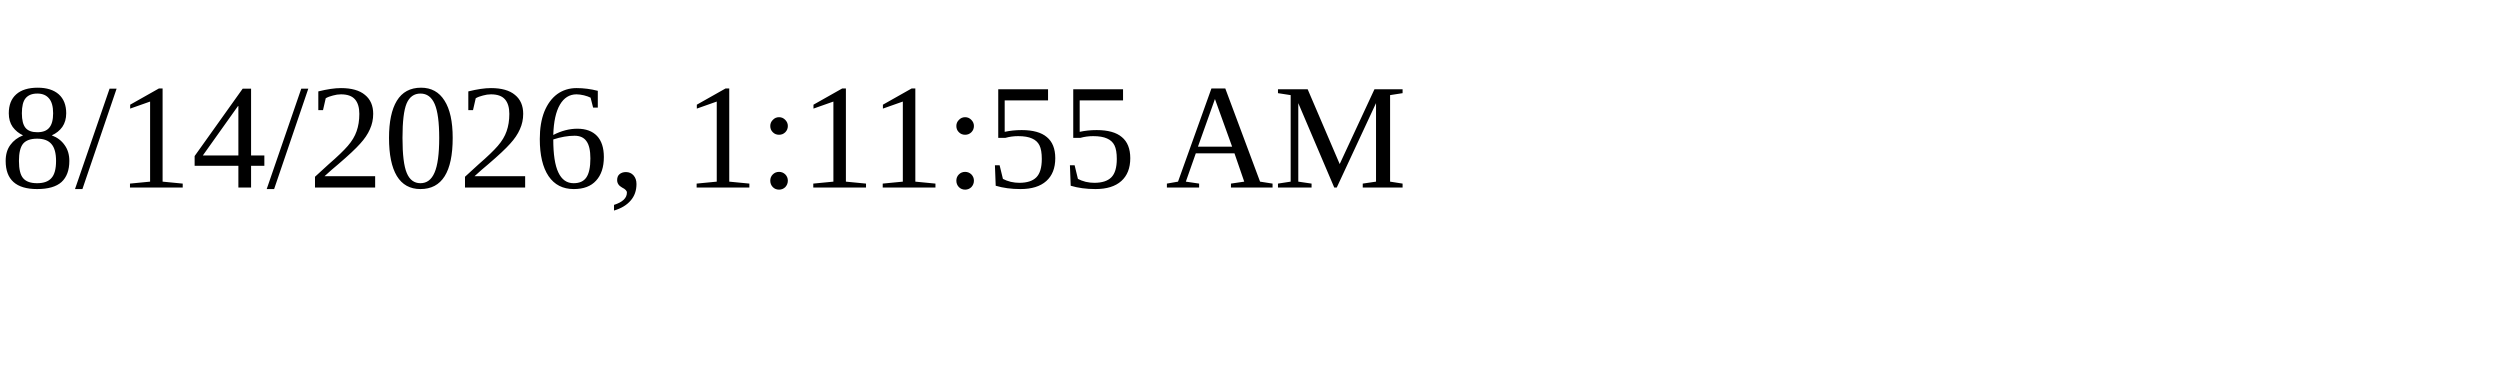
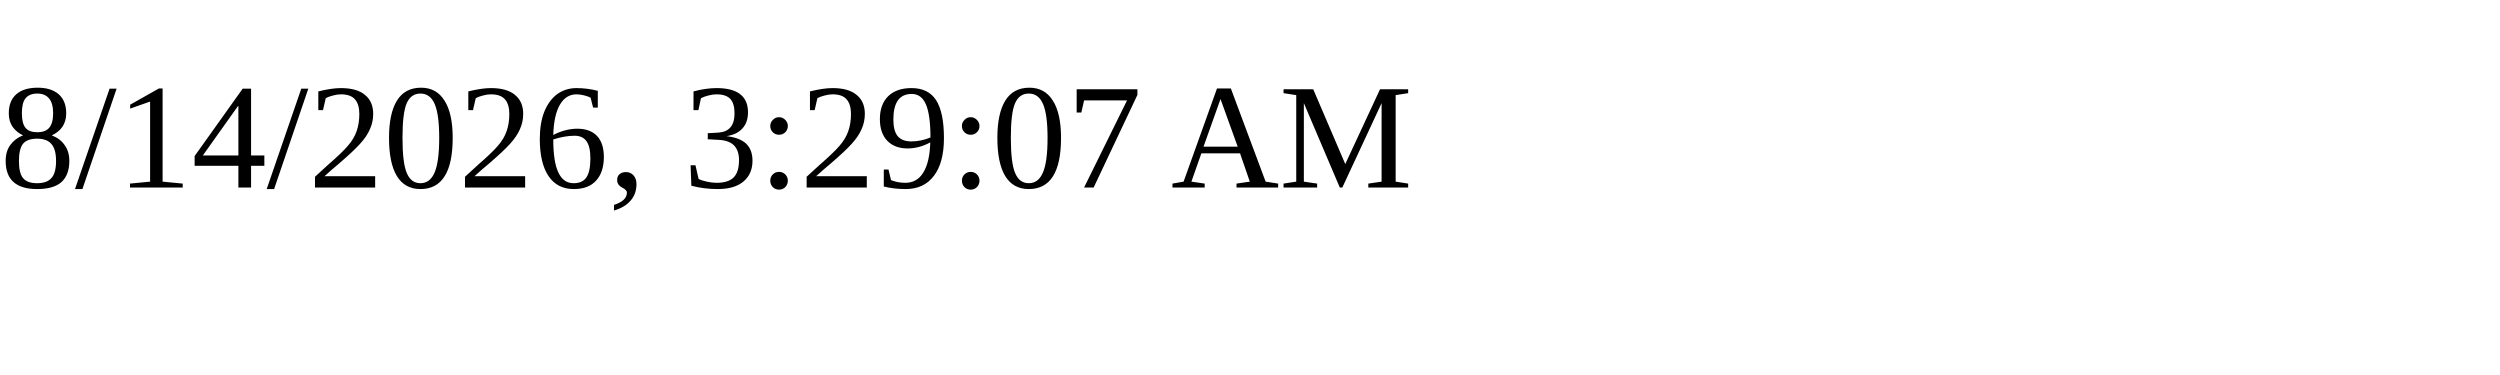
<svg xmlns="http://www.w3.org/2000/svg" height="30" width="200">
-   <text x="0" y="15">8/14/2026, 1:11:55 AM</text>
+   <text x="0" y="15">8/14/2026, 3:29:07 AM</text>
</svg>
